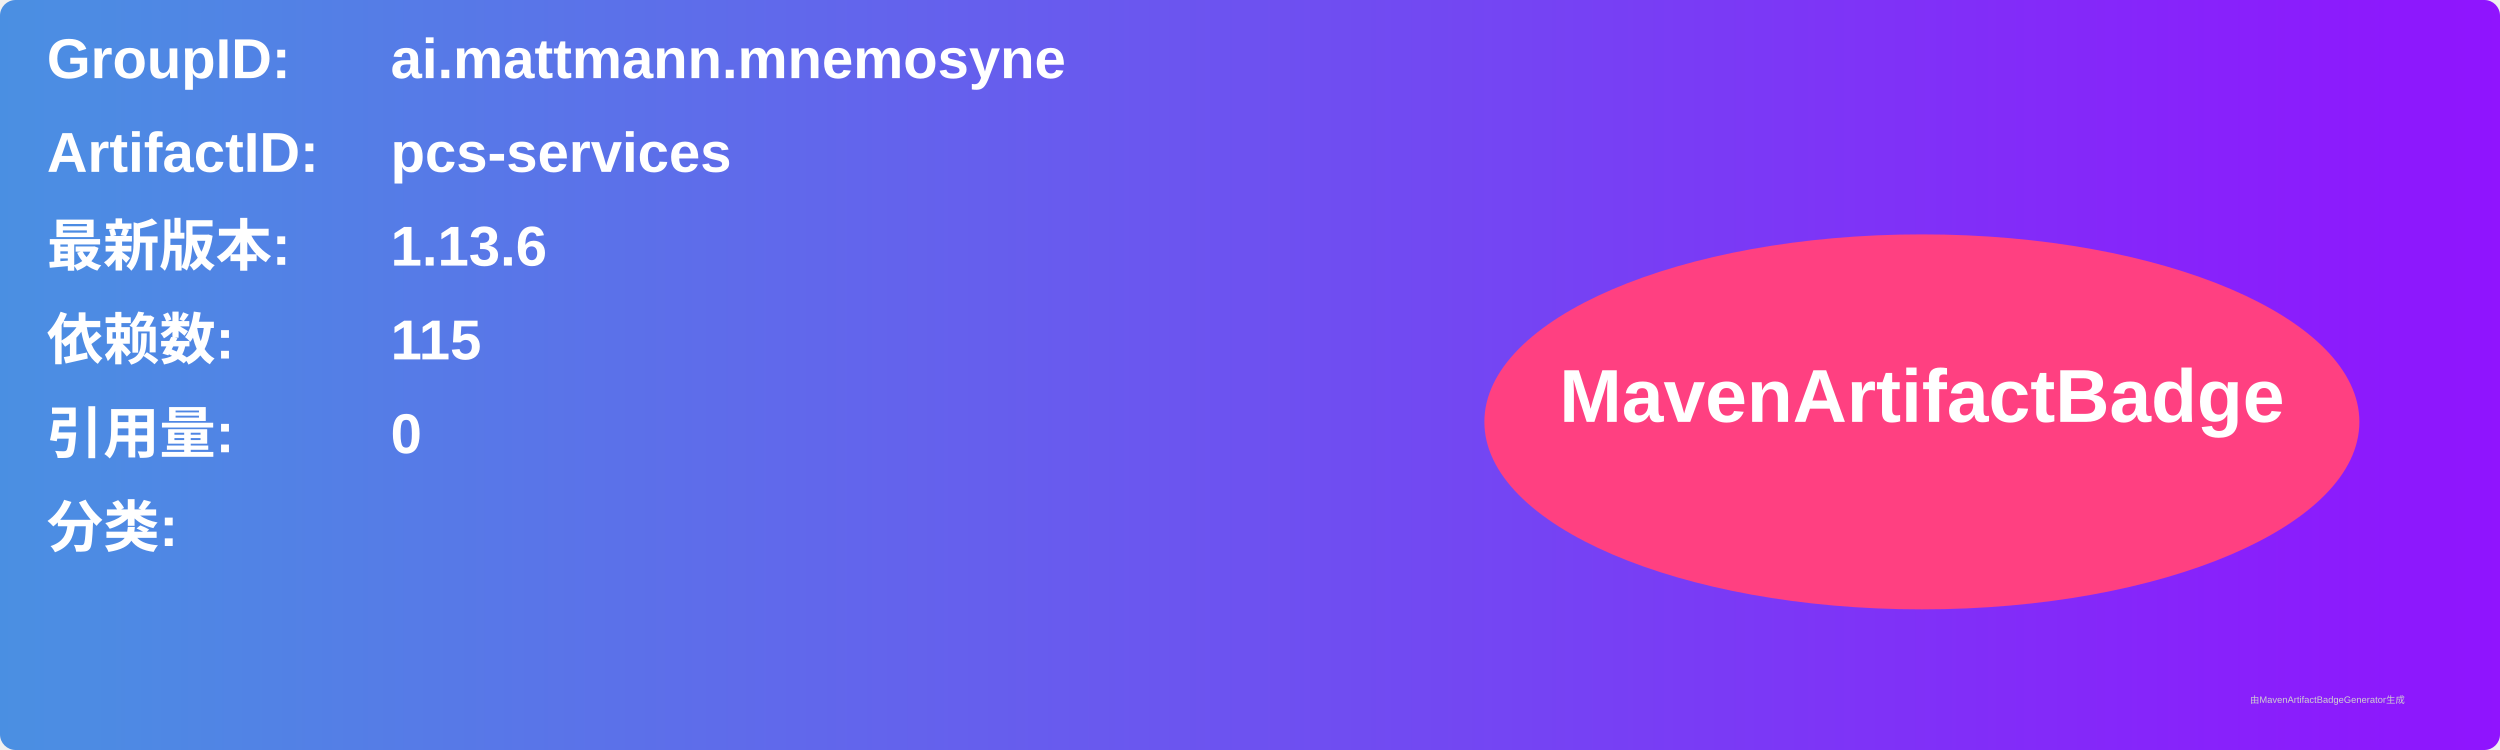
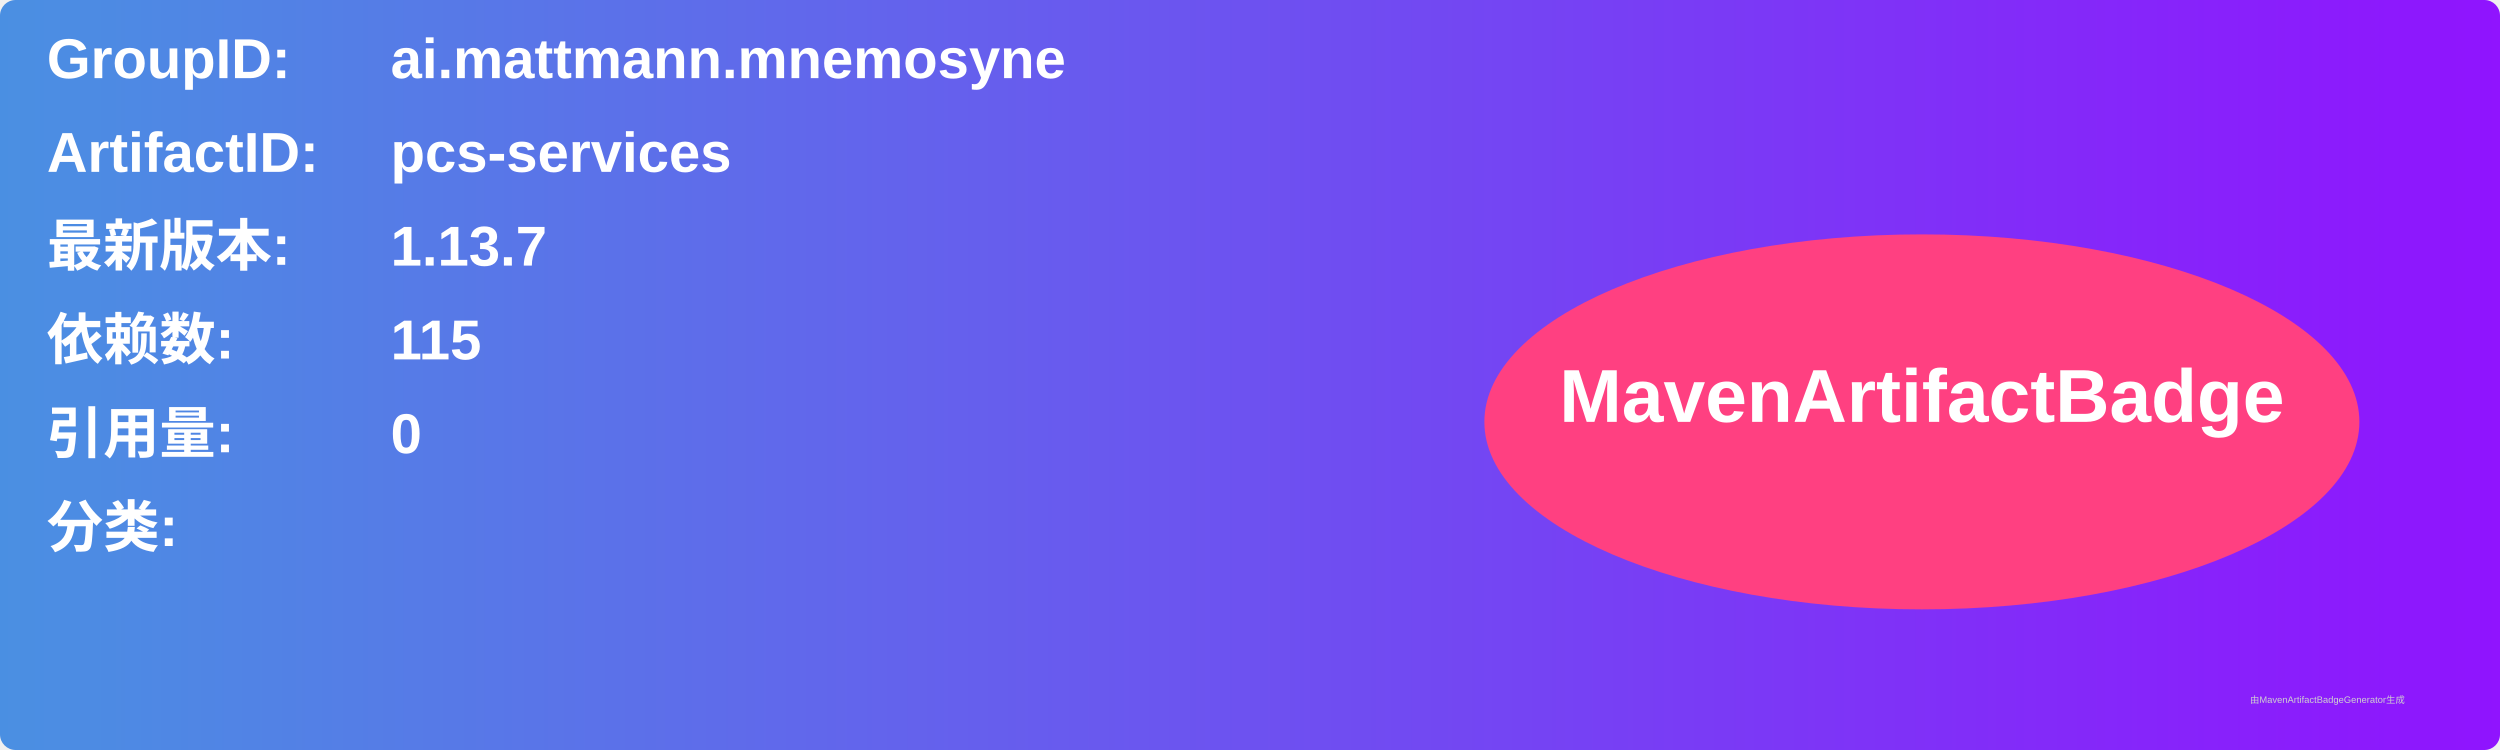
<svg xmlns="http://www.w3.org/2000/svg" width="800" height="240" viewBox="0 0 800 240">
  <linearGradient id="grad" x1="0%" y1="0%" x2="100%" y2="0%">
    <stop offset="0%" stop-color="#4a90e2" />
    <stop offset="100%" stop-color="#9013fe" />
  </linearGradient>
  <rect width="100%" height="100%" rx="5" ry="5" fill="url(#grad)" />
  <g transform="translate(15, 15)">
    <text x="0" y="10" font-family="Arial" font-size="18" fill="white" font-weight="bold" width="260">GroupID:</text>
    <text x="110" y="10" font-family="Arial" font-size="18" fill="white" font-weight="bold" width="460">ai.mattmann.mnemosyne</text>
    <text x="0" y="40" font-family="Arial" font-size="18" fill="white" font-weight="bold" width="260">ArtifactID:</text>
    <text x="110" y="40" font-family="Arial" font-size="18" fill="white" font-weight="bold" width="460">pcs-services</text>
    <text x="0" y="70" font-family="Arial" font-size="18" fill="white" font-weight="bold">最新版本:</text>
    <text x="110" y="70" font-family="Arial" font-size="18" fill="white" font-weight="bold">
-       <tspan font-weight="bold">1.13.6</tspan>
+       <tspan font-weight="bold">1.13.7</tspan>
    </text>
    <text x="0" y="100" font-family="Arial" font-size="18" fill="white" font-weight="bold">依赖数: </text>
    <text x="110" y="100" font-family="Arial" font-size="18" fill="white">
      <tspan font-weight="bold">115</tspan>
    </text>
    <text x="0" y="130" font-family="Arial" font-size="18" fill="white" font-weight="bold">引用量: </text>
    <text x="110" y="130" font-family="Arial" font-size="18" fill="white">
      <tspan font-weight="bold">0</tspan>
    </text>
    <text x="0" y="160" font-family="Arial" font-size="18" fill="white" font-weight="bold">分类:</text>
    <text x="10" y="190" font-family="Arial" font-size="10" fill="white">
      <tspan font-weight="bold" />
    </text>
    <ellipse cx="600" cy="120" rx="140" ry="60" fill="#ff4081" />
    <text x="600" y="120" text-anchor="middle" font-family="Arial" font-size="24" fill="white" font-weight="bold">MavenArtifactBadge</text>
  </g>
  <text x="720" y="225" font-family="Arial" font-size="3" fill="#d0d0d0">由MavenArtifactBadgeGenerator生成</text>
</svg>
